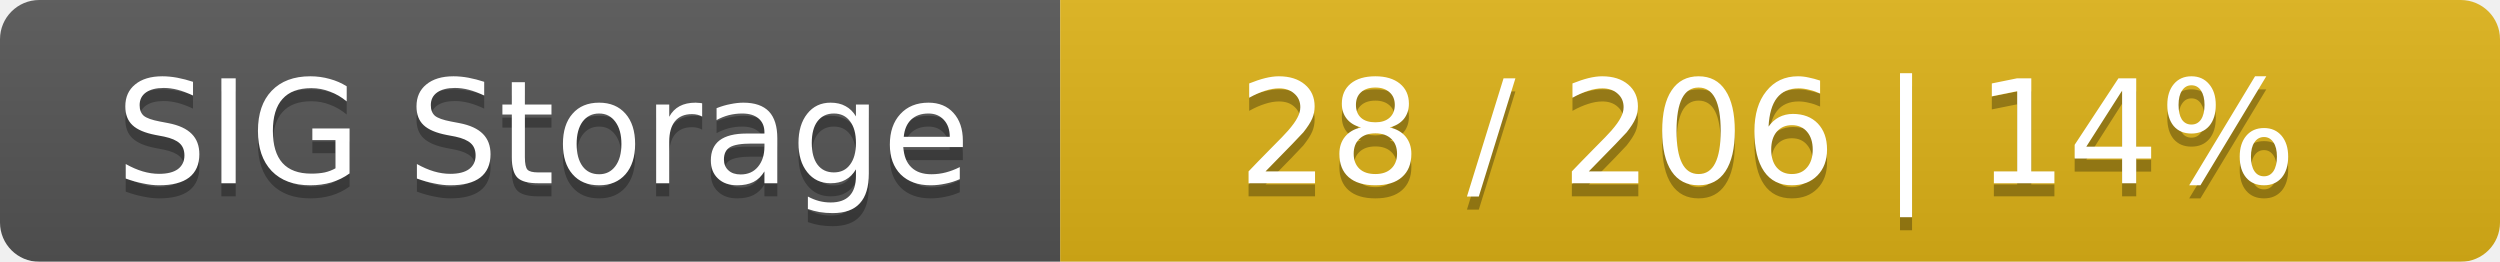
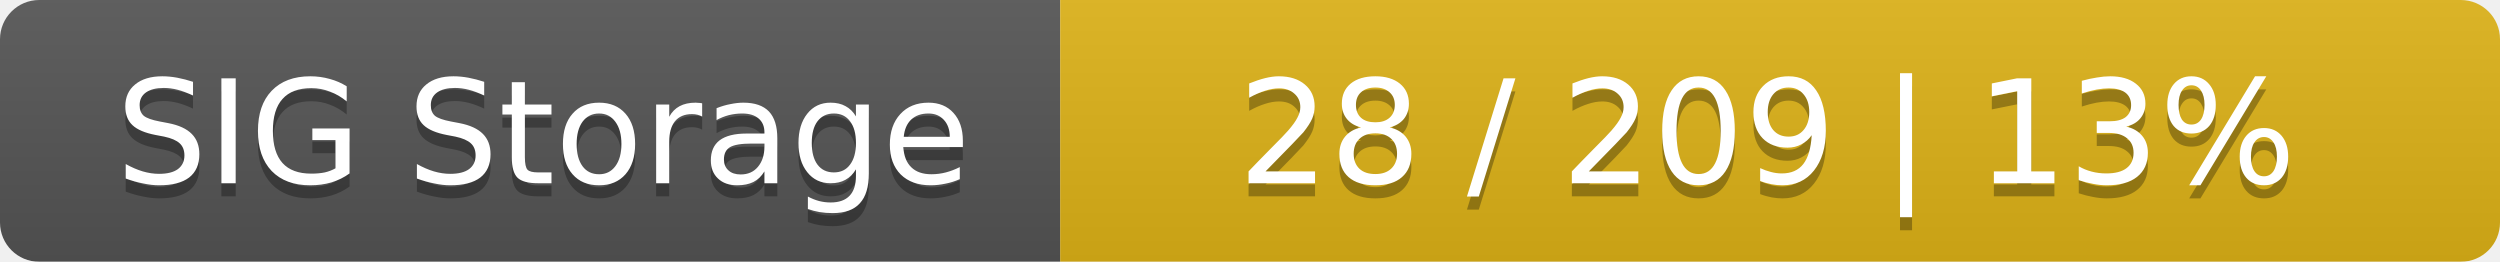
<svg xmlns="http://www.w3.org/2000/svg" width="191" height="20">
  <linearGradient id="smooth" x2="0" y2="100%">
    <stop offset="0" stop-color="#bbb" stop-opacity=".1" />
    <stop offset="1" stop-opacity=".1" />
  </linearGradient>
  <mask id="round">
    <rect width="191" height="20" rx="3" fill="#fff" />
  </mask>
  <g mask="url(#round)">
    <rect width="81" height="20" fill="#555" />
    <rect x="81" width="110" height="20" fill="#dfb317" />
    <rect width="191" height="20" fill="url(#smooth)" />
  </g>
  <g fill="#fff" text-anchor="middle" font-family="DejaVu Sans,Verdana,Geneva,sans-serif" font-size="11">
    <text x="41.5" y="15" fill="#010101" fill-opacity=".3">SIG Storage</text>
    <text x="41.5" y="14">SIG Storage</text>
-     <text x="135" y="15" fill="#010101" fill-opacity=".3">28 / 206    |    14%</text>
-     <text x="135" y="14">28 / 206    |    14%</text>
+     <text x="135" y="15" fill="#010101" fill-opacity=".3">28 / 209    |    13%</text>
+     <text x="135" y="14">28 / 209    |    13%</text>
  </g>
</svg>
